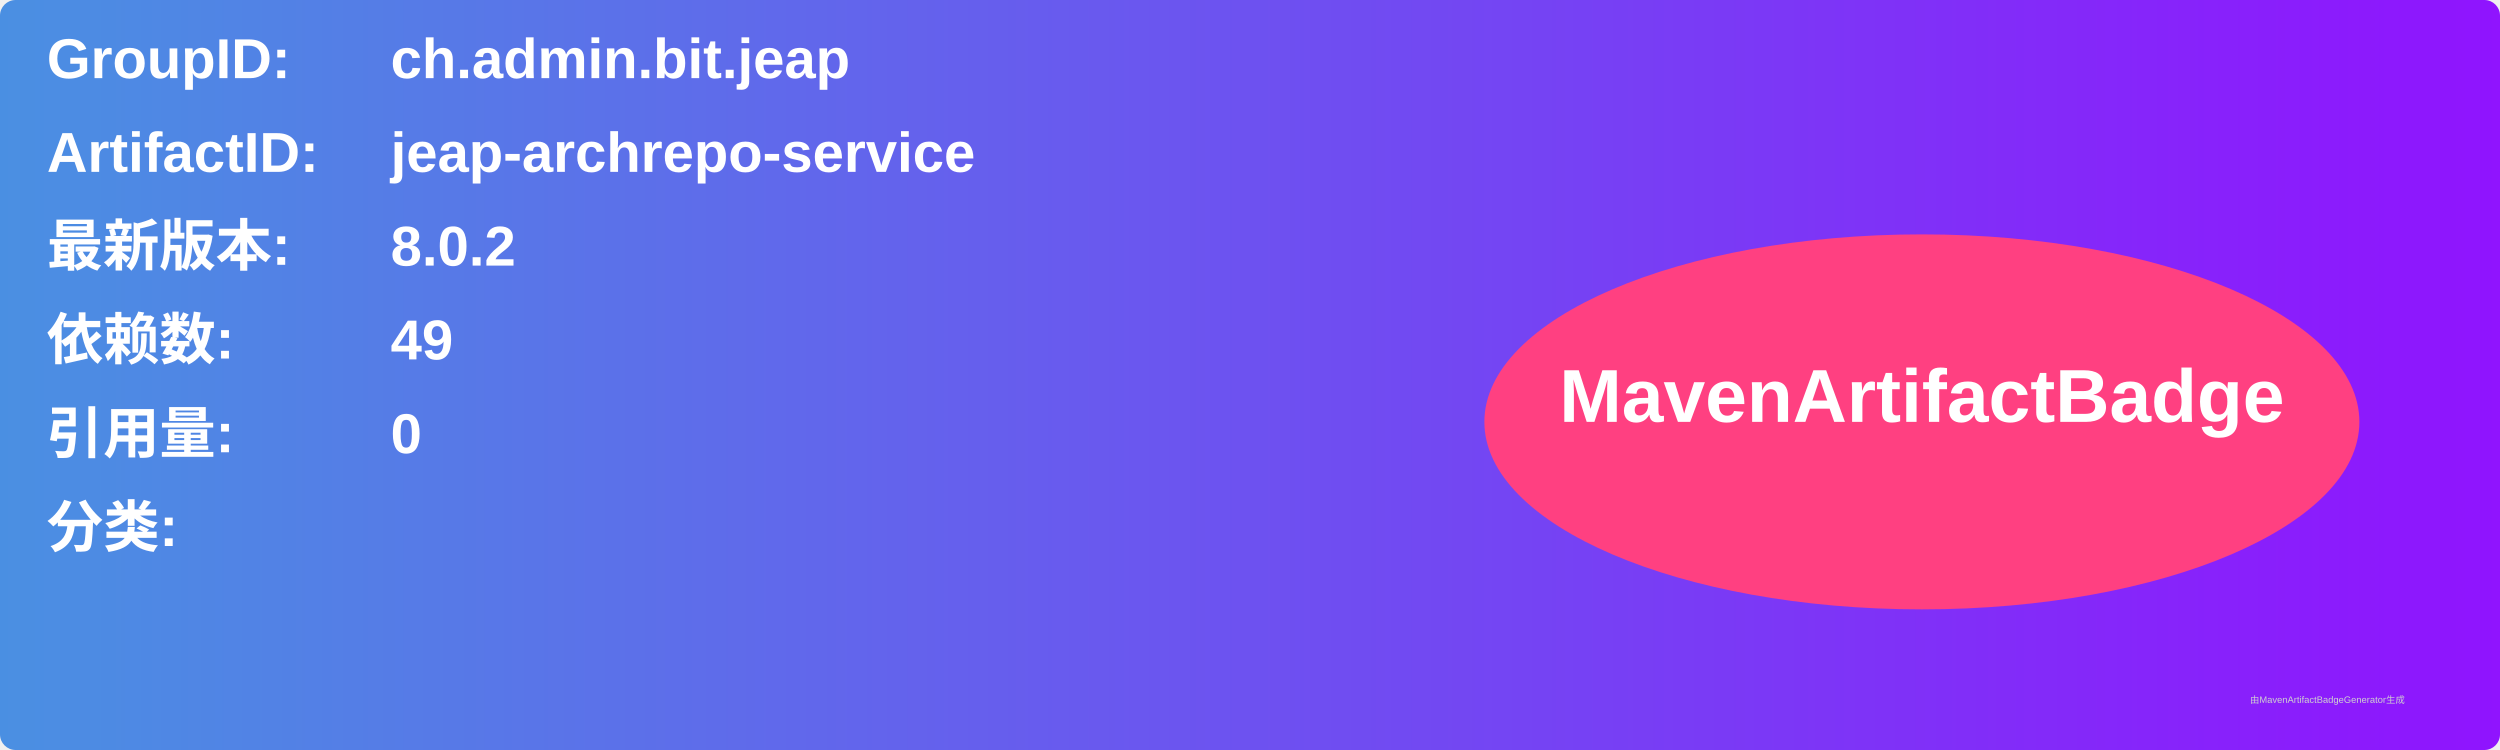
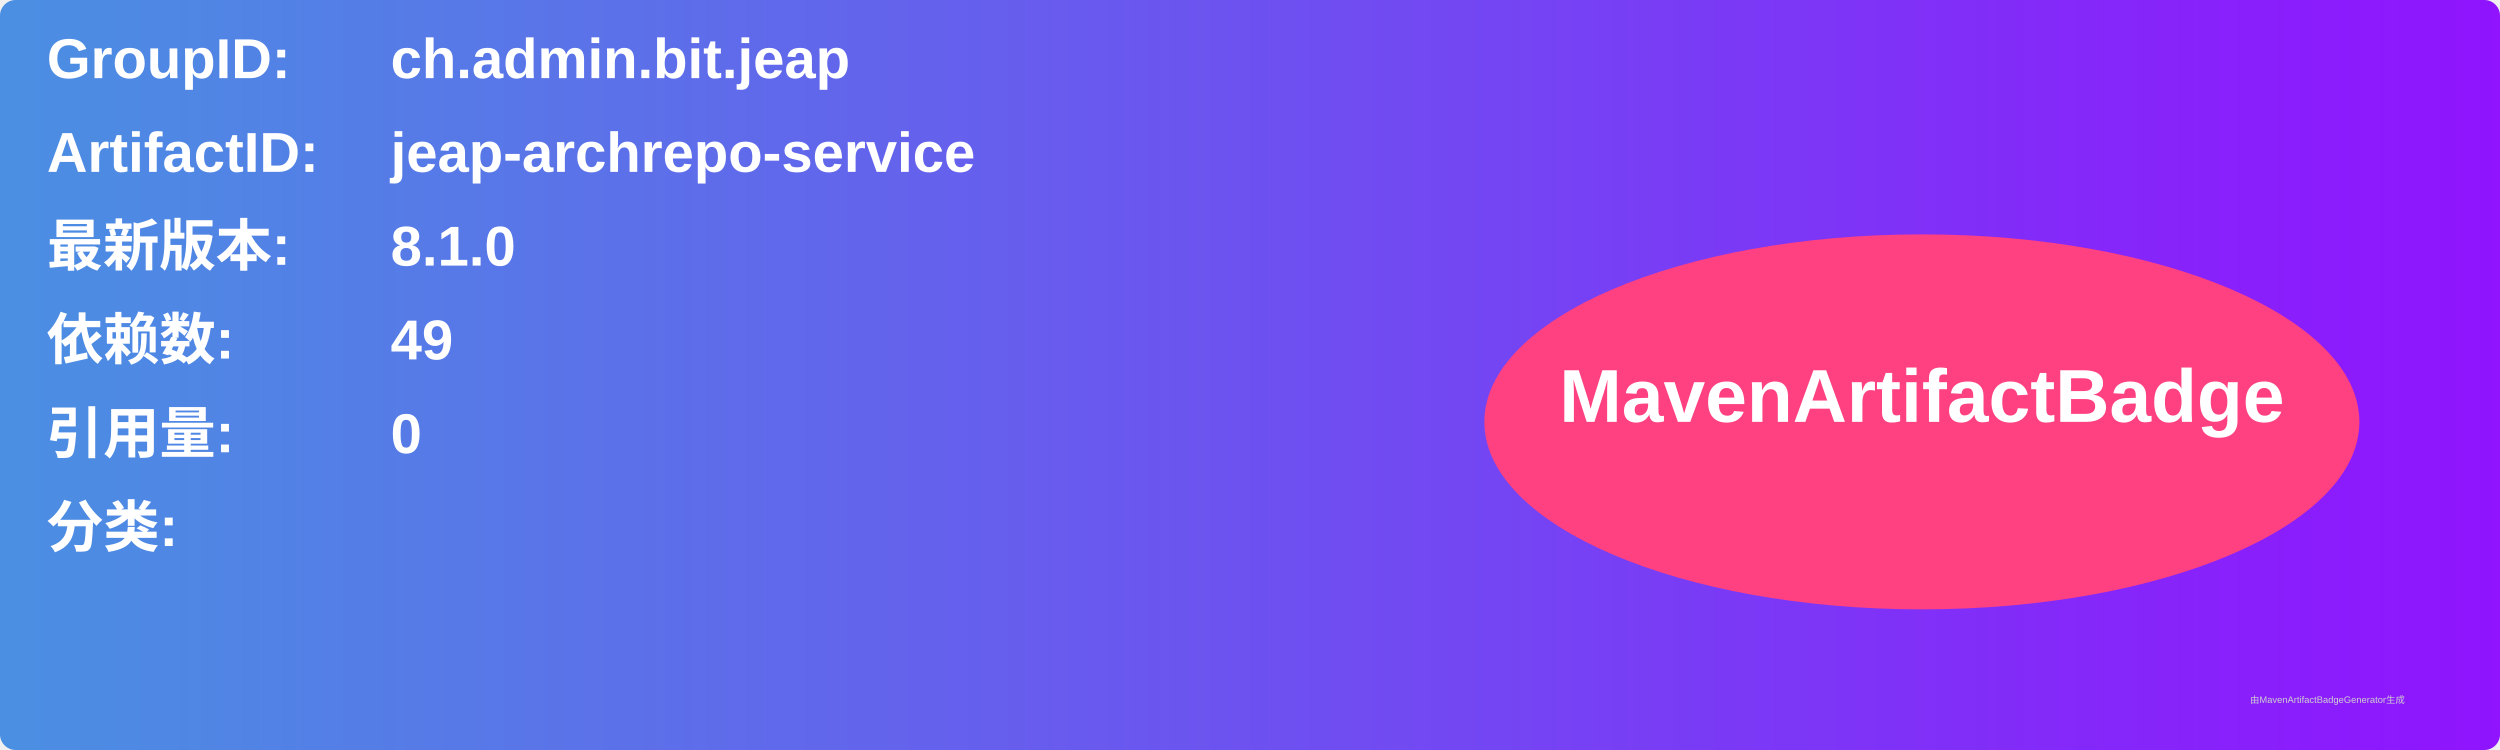
<svg xmlns="http://www.w3.org/2000/svg" width="800" height="240" viewBox="0 0 800 240">
  <linearGradient id="grad" x1="0%" y1="0%" x2="100%" y2="0%">
    <stop offset="0%" stop-color="#4a90e2" />
    <stop offset="100%" stop-color="#9013fe" />
  </linearGradient>
  <rect width="100%" height="100%" rx="5" ry="5" fill="url(#grad)" />
  <g transform="translate(15, 15)">
    <text x="0" y="10" font-family="Arial" font-size="18" fill="white" font-weight="bold" width="260">GroupID:</text>
    <text x="110" y="10" font-family="Arial" font-size="18" fill="white" font-weight="bold" width="460">ch.admin.bit.jeap</text>
    <text x="0" y="40" font-family="Arial" font-size="18" fill="white" font-weight="bold" width="260">ArtifactID:</text>
    <text x="110" y="40" font-family="Arial" font-size="18" fill="white" font-weight="bold" width="460">jeap-archrepo-service</text>
    <text x="0" y="70" font-family="Arial" font-size="18" fill="white" font-weight="bold">最新版本:</text>
    <text x="110" y="70" font-family="Arial" font-size="18" fill="white" font-weight="bold">
-       <tspan font-weight="bold">8.0.2</tspan>
+       <tspan font-weight="bold">8.1.0</tspan>
    </text>
    <text x="0" y="100" font-family="Arial" font-size="18" fill="white" font-weight="bold">依赖数: </text>
    <text x="110" y="100" font-family="Arial" font-size="18" fill="white">
      <tspan font-weight="bold">49</tspan>
    </text>
    <text x="0" y="130" font-family="Arial" font-size="18" fill="white" font-weight="bold">引用量: </text>
    <text x="110" y="130" font-family="Arial" font-size="18" fill="white">
      <tspan font-weight="bold">0</tspan>
    </text>
    <text x="0" y="160" font-family="Arial" font-size="18" fill="white" font-weight="bold">分类:</text>
    <text x="10" y="190" font-family="Arial" font-size="10" fill="white">
      <tspan font-weight="bold" />
    </text>
    <ellipse cx="600" cy="120" rx="140" ry="60" fill="#ff4081" />
    <text x="600" y="120" text-anchor="middle" font-family="Arial" font-size="24" fill="white" font-weight="bold">MavenArtifactBadge</text>
  </g>
  <text x="720" y="225" font-family="Arial" font-size="3" fill="#d0d0d0">由MavenArtifactBadgeGenerator生成</text>
</svg>
